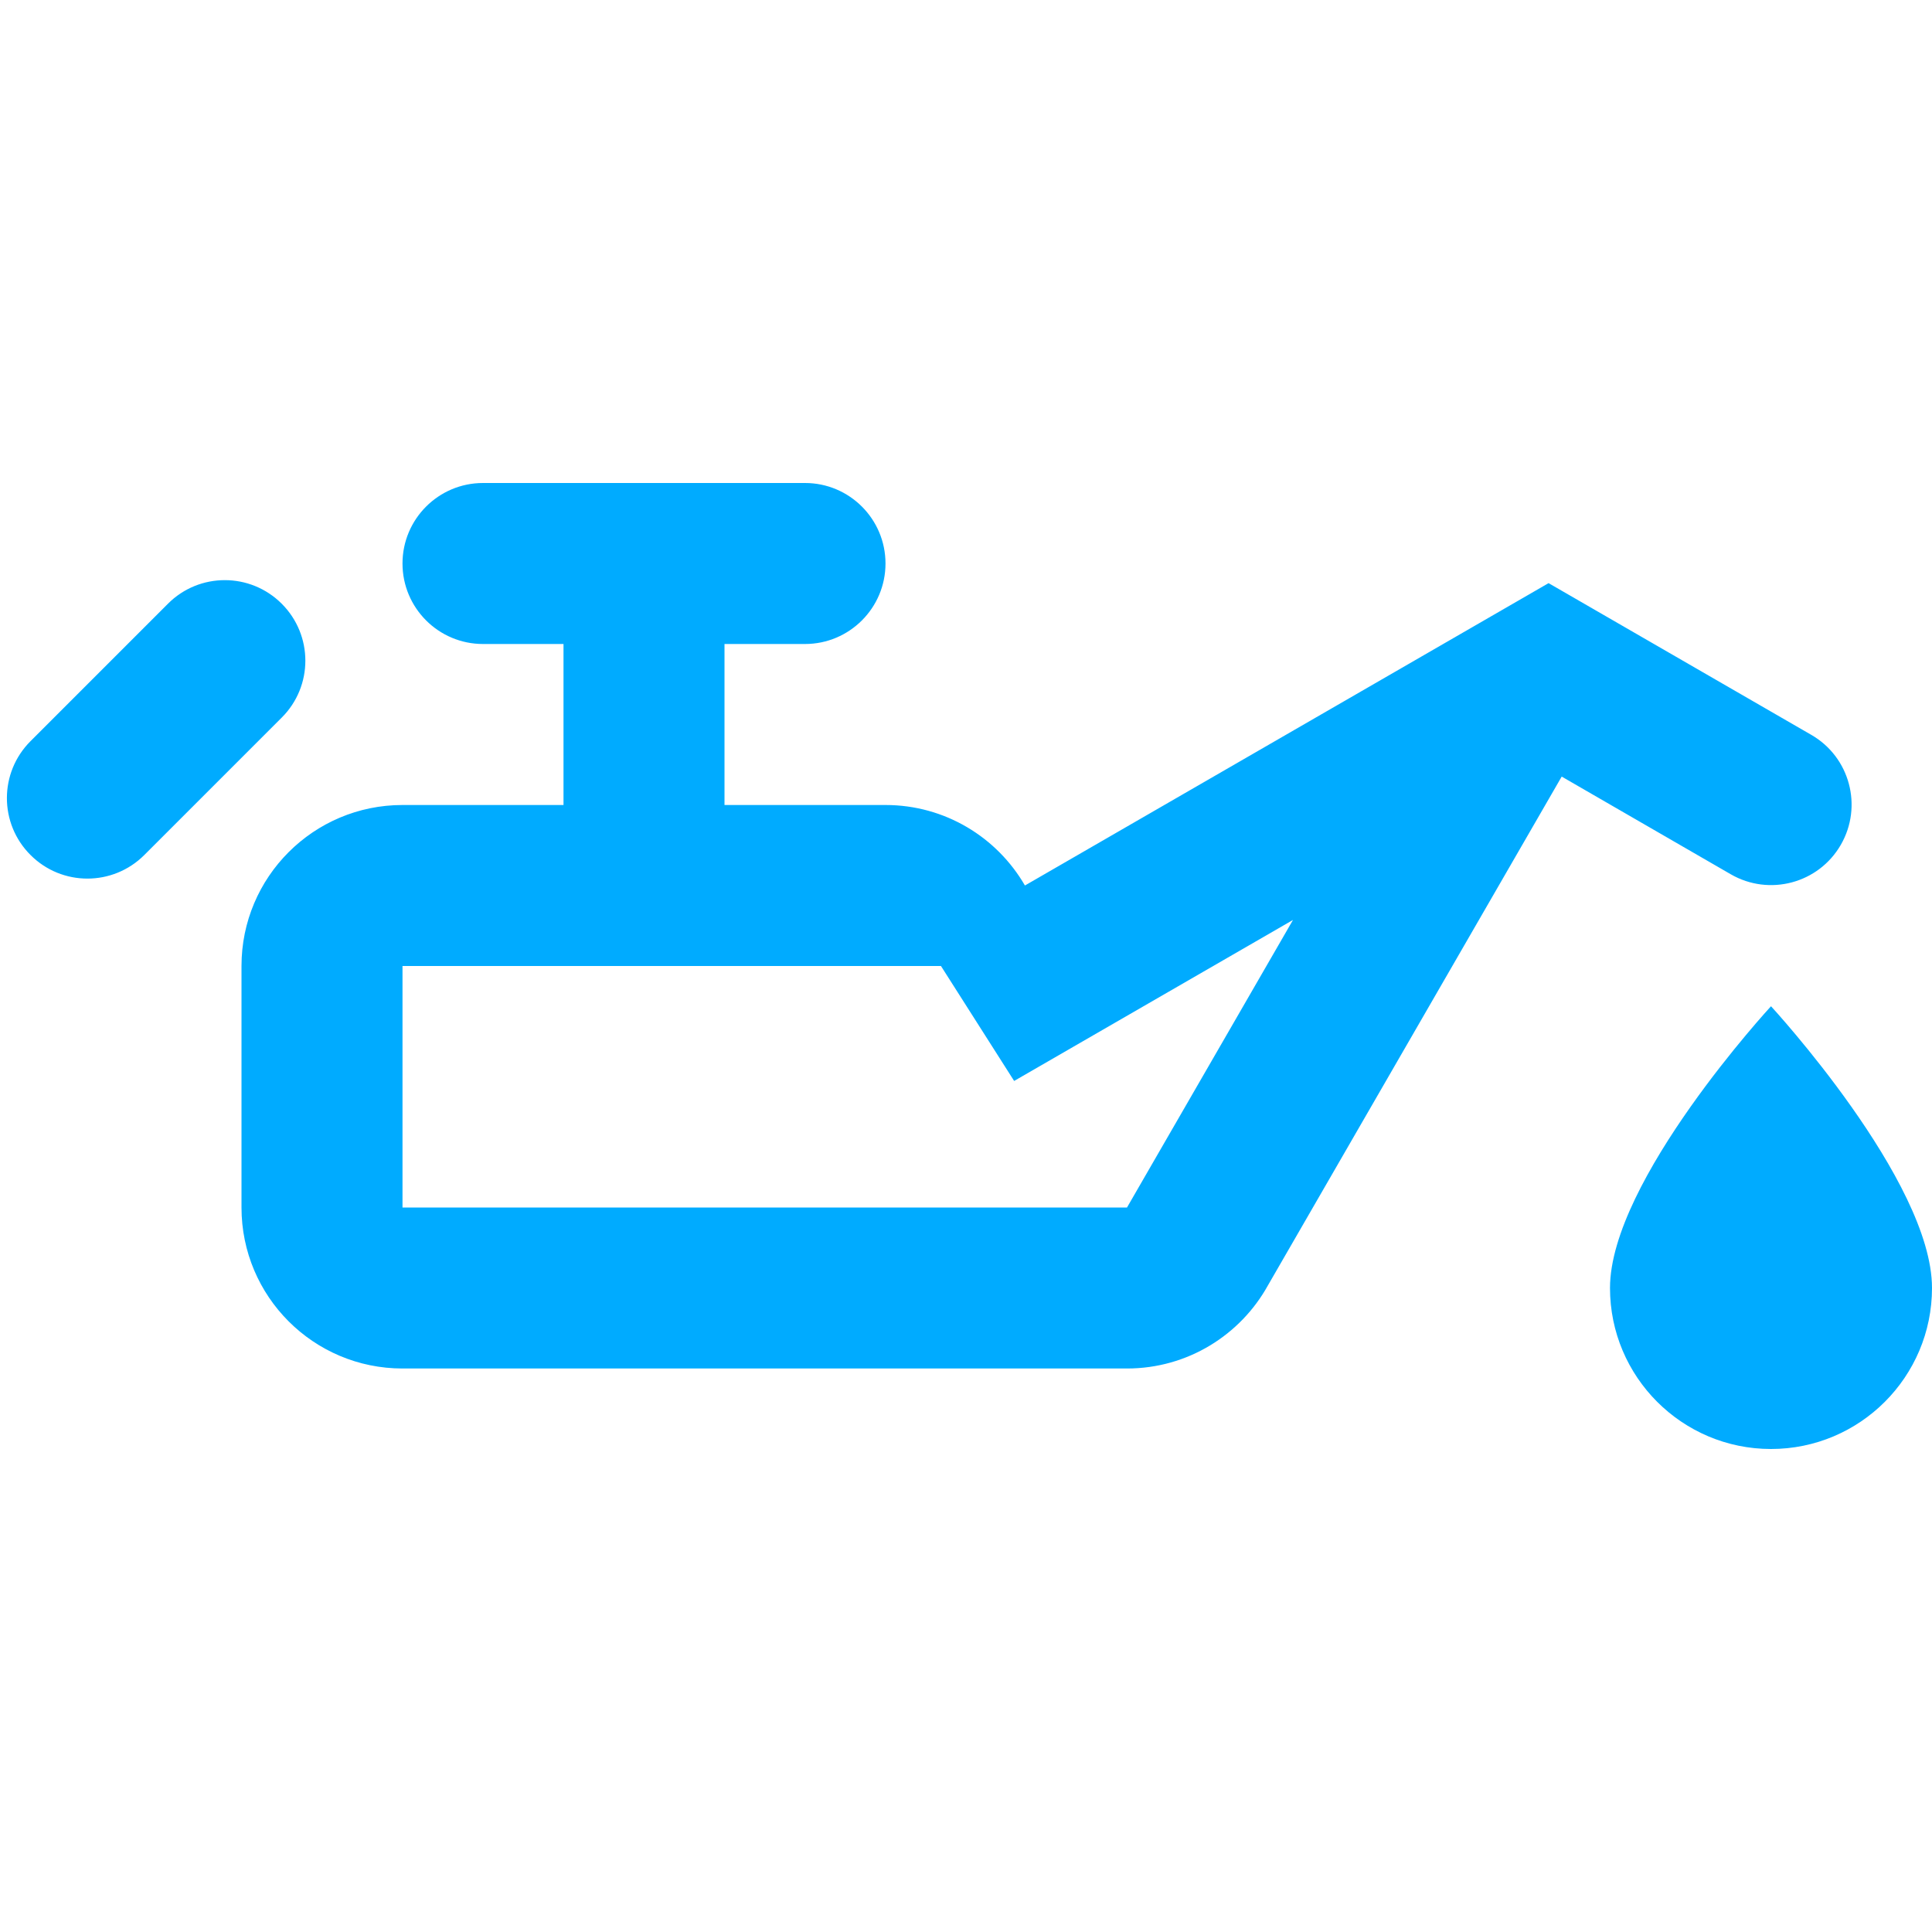
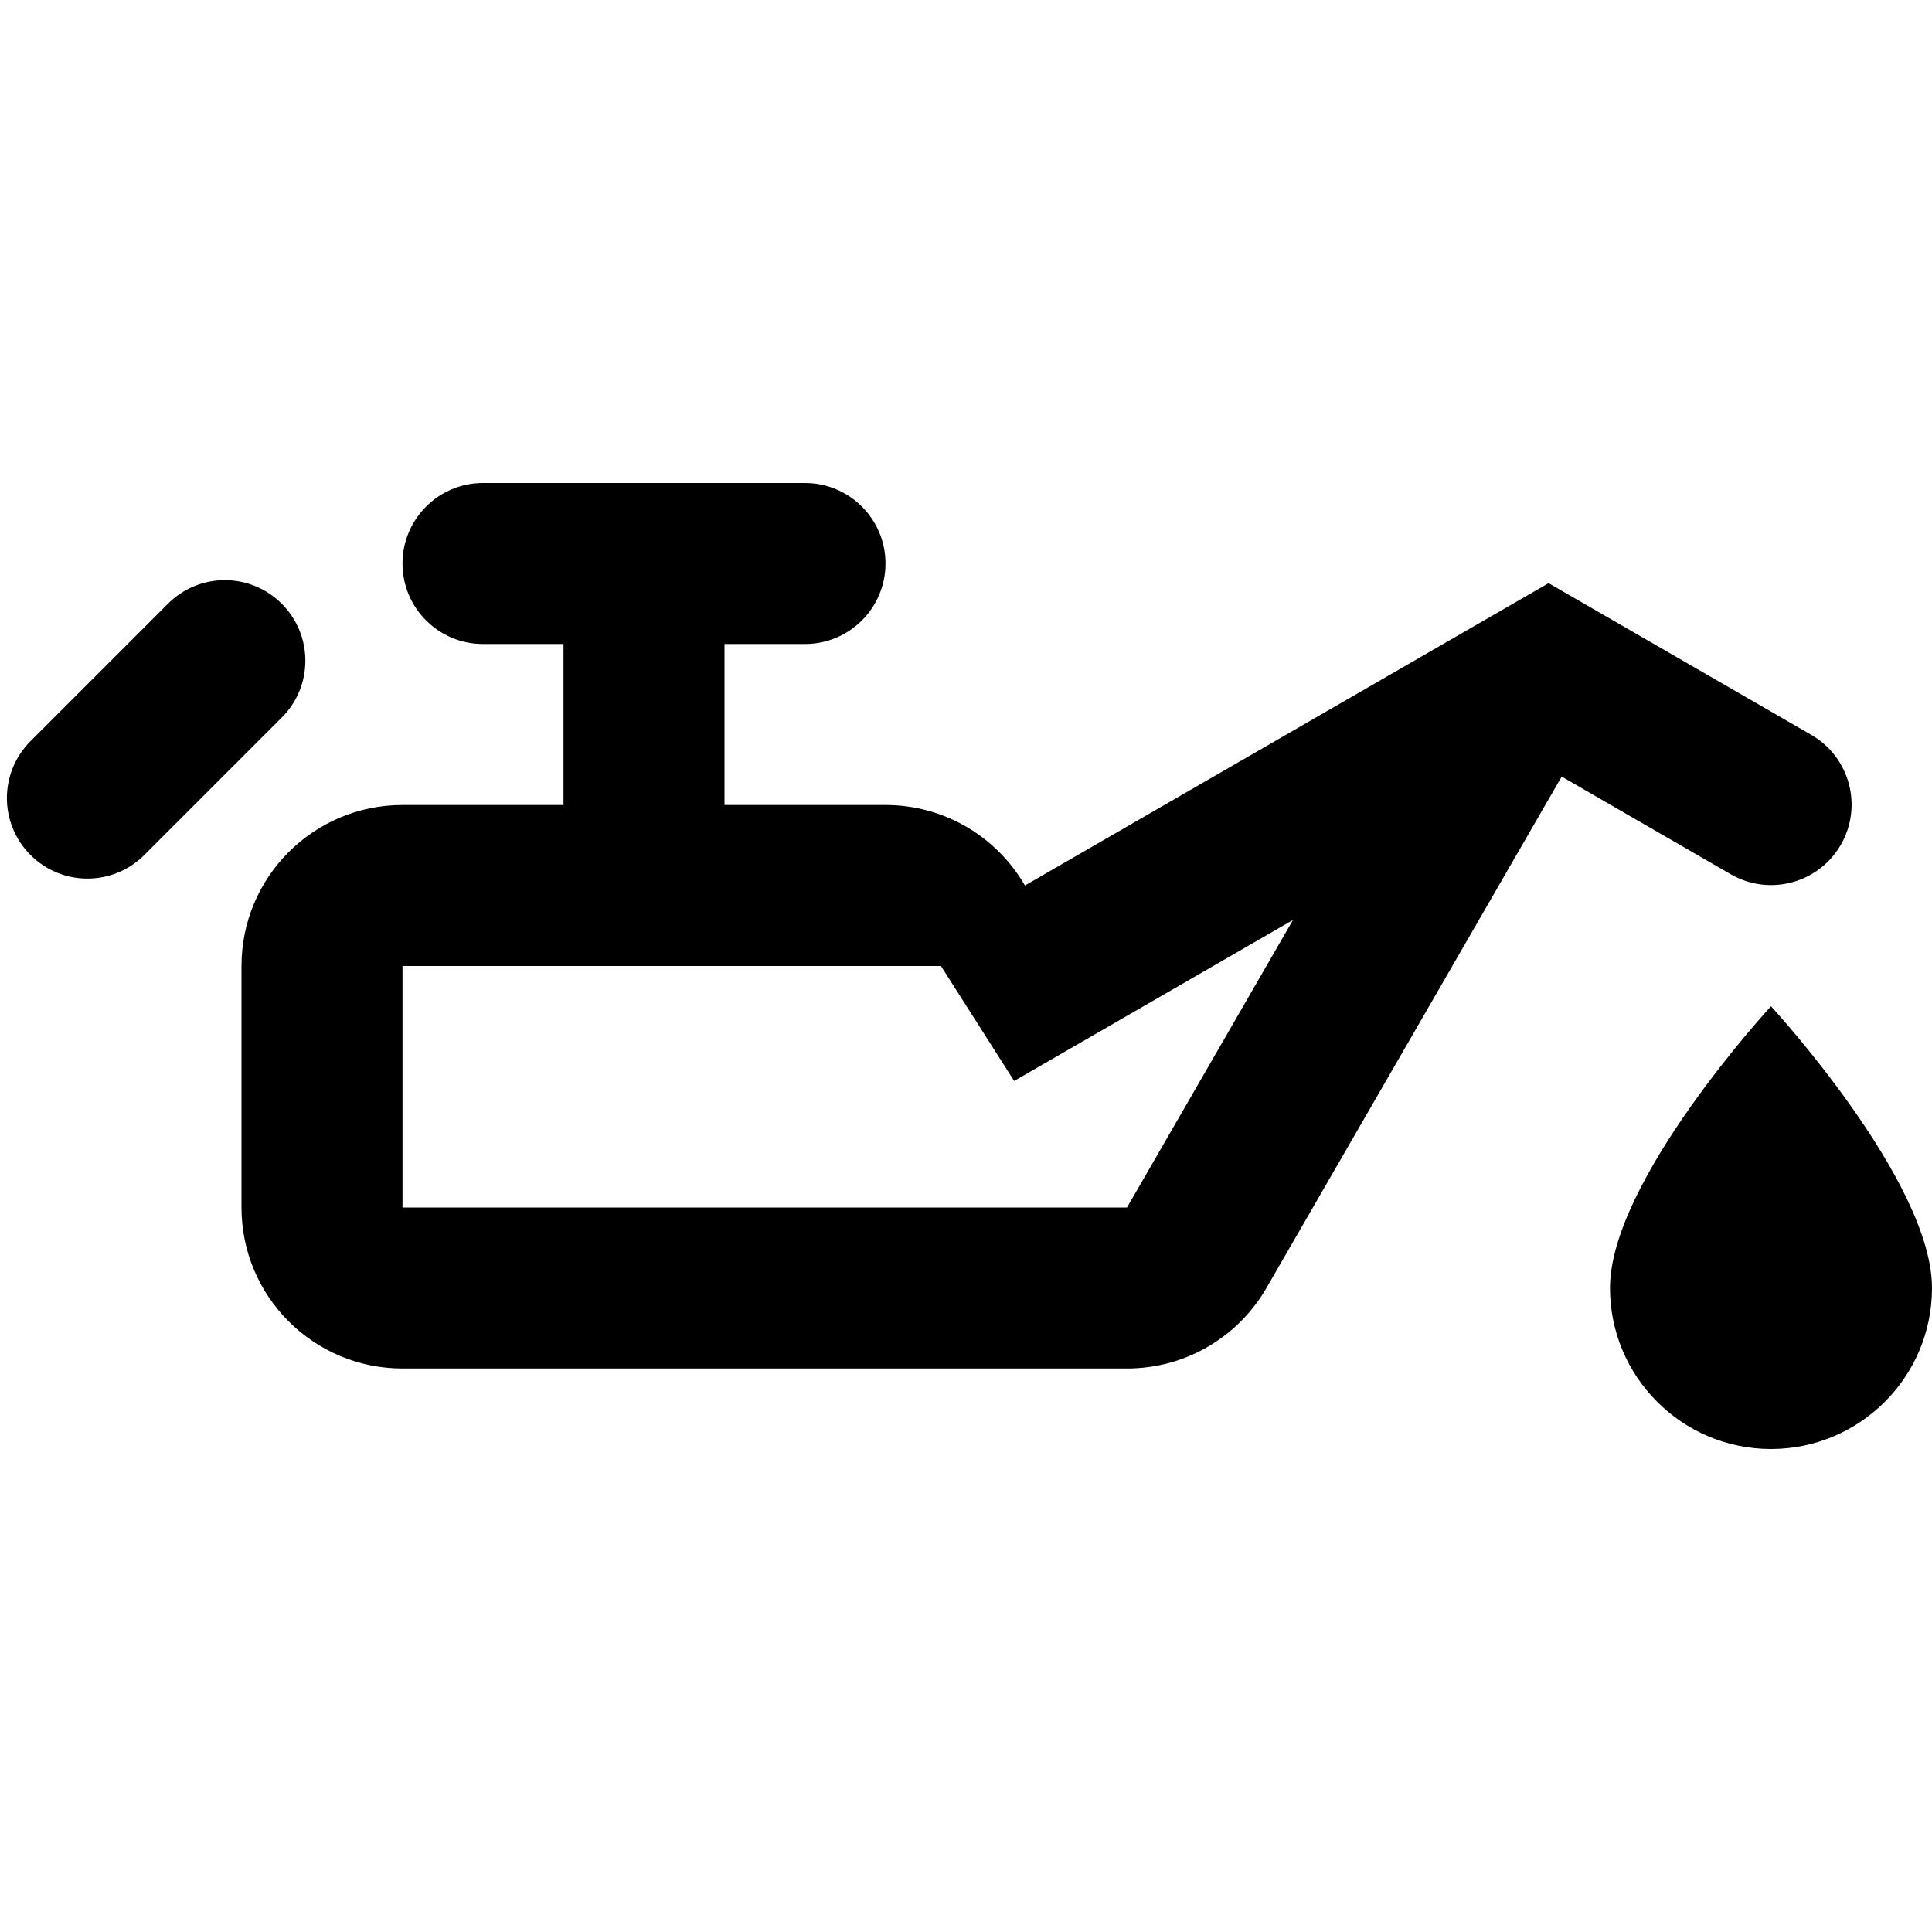
<svg xmlns="http://www.w3.org/2000/svg" version="1.1" baseProfile="full" width="24" height="24" viewBox="0 0 24.00 24.00" enable-background="new 0 0 24.00 24.00" xml:space="preserve">
-   <path fill="#00ABFF" fill-opacity="1" stroke-width="0.2" stroke-linejoin="round" d="M 22,12.5C 22,12.5 24,14.667 24,16C 24,17.104 23.104,18 22,18C 20.896,18 20,17.104 20,16C 20,14.667 22,12.5 22,12.5 Z M 6,6L 10,6C 10.552,6 11,6.448 11,7C 11,7.552 10.552,8 10,8L 9,8L 9,10L 11,10C 11.74,10 12.386,10.402 12.732,11L 19.237,7.244L 22.501,9.129C 22.98,9.405 23.143,10.017 22.867,10.495C 22.591,10.973 21.98,11.137 21.501,10.861L 19.4,9.647L 15.751,15.967C 15.41,16.583 14.754,17 14,17L 5,17C 3.895,17 3,16.105 3,15L 3,12C 3,10.895 3.895,10 5,10L 7,10L 7,8L 6,8C 5.448,8 5,7.552 5,7C 5,6.448 5.448,6 6,6 Z M 5,12L 5,15L 14,15L 16.062,11.428L 12.598,13.428L 11.689,12L 5,12 Z M 0.379,9.207L 2.086,7.5C 2.476,7.109 3.109,7.109 3.5,7.5C 3.891,7.891 3.891,8.524 3.5,8.914L 1.793,10.621C 1.402,11.012 0.769,11.012 0.379,10.621C -0.012,10.231 -0.012,9.598 0.379,9.207 Z " />
+   <path fill="#000000" fill-opacity="1" stroke-width="0.2" stroke-linejoin="round" d="M 22,12.5C 22,12.5 24,14.667 24,16C 24,17.104 23.104,18 22,18C 20.896,18 20,17.104 20,16C 20,14.667 22,12.5 22,12.5 Z M 6,6L 10,6C 10.552,6 11,6.448 11,7C 11,7.552 10.552,8 10,8L 9,8L 9,10L 11,10C 11.74,10 12.386,10.402 12.732,11L 19.237,7.244L 22.501,9.129C 22.98,9.405 23.143,10.017 22.867,10.495C 22.591,10.973 21.98,11.137 21.501,10.861L 19.4,9.647L 15.751,15.967C 15.41,16.583 14.754,17 14,17L 5,17C 3.895,17 3,16.105 3,15L 3,12C 3,10.895 3.895,10 5,10L 7,10L 7,8L 6,8C 5.448,8 5,7.552 5,7C 5,6.448 5.448,6 6,6 Z M 5,12L 5,15L 14,15L 16.062,11.428L 12.598,13.428L 11.689,12L 5,12 Z M 0.379,9.207L 2.086,7.5C 2.476,7.109 3.109,7.109 3.5,7.5C 3.891,7.891 3.891,8.524 3.5,8.914L 1.793,10.621C 1.402,11.012 0.769,11.012 0.379,10.621C -0.012,10.231 -0.012,9.598 0.379,9.207 Z " />
</svg>
